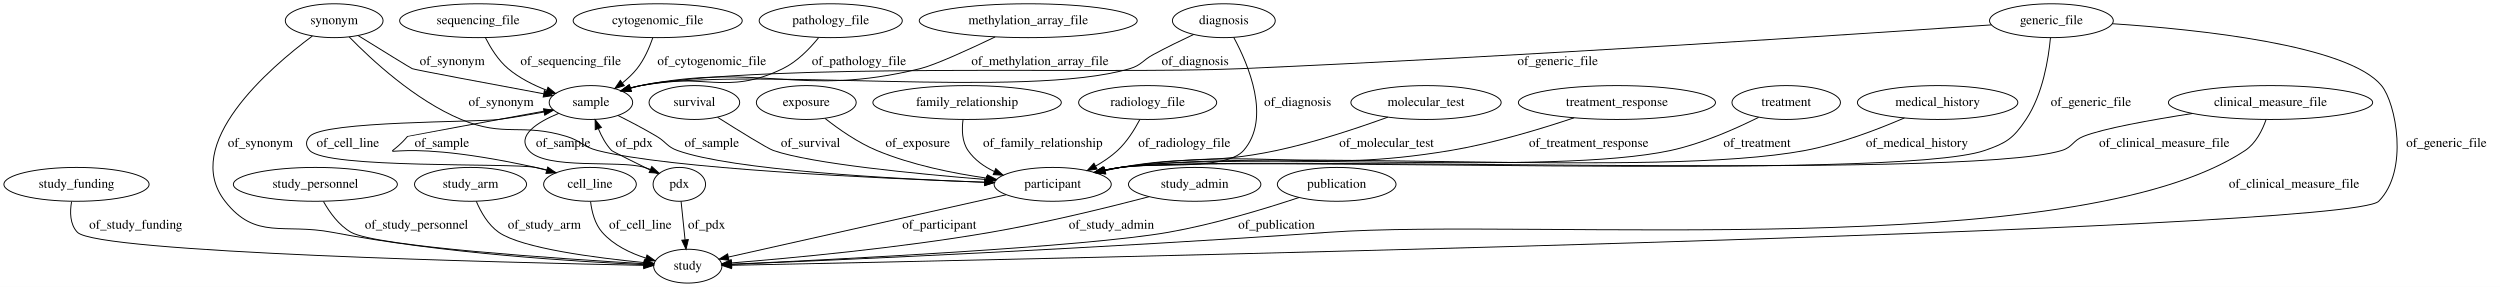
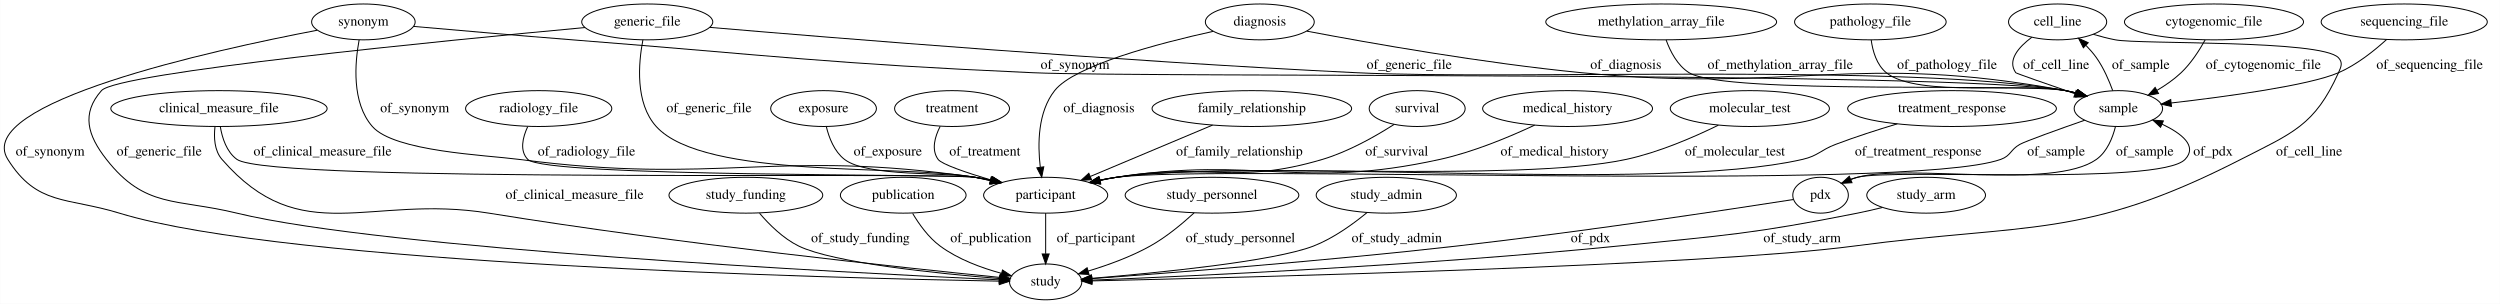
- <svg xmlns="http://www.w3.org/2000/svg" width="2658pt" height="305pt" viewBox="0.00 0.00 2658.34 305.00">
+ <svg xmlns="http://www.w3.org/2000/svg" width="2510pt" height="305pt" viewBox="0.00 0.00 2509.69 305.00">
  <g id="graph0" class="graph" transform="scale(1 1) rotate(0) translate(4 301)">
-     <polygon fill="#ffffff" stroke="transparent" points="-4,4 -4,-301 2654.343,-301 2654.343,4 -4,4" />
+     <polygon fill="#ffffff" stroke="transparent" points="-4,4 -4,-301 2505.689,-301 2505.689,4 -4,4" />
    <g id="node1" class="node">
-       <ellipse fill="none" stroke="#000000" cx="1089.343" cy="-279" rx="115.88" ry="18" />
-       <text text-anchor="middle" x="1089.343" y="-275.3" font-family="Times,serif" font-size="14.00" fill="#000000">methylation_array_file</text>
+       <ellipse fill="none" stroke="#000000" cx="1569.689" cy="-192" rx="85.285" ry="18" />
+       <text text-anchor="middle" x="1569.689" y="-188.3" font-family="Times,serif" font-size="14.00" fill="#000000">medical_history</text>
+     </g>
+     <g id="node23" class="node">
+       <ellipse fill="none" stroke="#000000" cx="1045.689" cy="-105" rx="62.289" ry="18" />
+       <text text-anchor="middle" x="1045.689" y="-101.3" font-family="Times,serif" font-size="14.00" fill="#000000">participant</text>
+     </g>
+     <g id="edge29" class="edge">
+       <path fill="none" stroke="#000000" d="M1536.677,-175.396C1511.369,-163.528 1475.209,-148.399 1441.689,-141 1300.424,-109.819 1259.691,-144.877 1116.689,-123 1111.268,-122.171 1105.659,-121.11 1100.078,-119.919" />
+       <polygon fill="#000000" stroke="#000000" points="1100.638,-116.457 1090.112,-117.658 1099.089,-123.284 1100.638,-116.457" />
+       <text text-anchor="middle" x="1556.689" y="-144.8" font-family="Times,serif" font-size="14.00" fill="#000000">of_medical_history</text>
+     </g>
+     <g id="node2" class="node">
+       <ellipse fill="none" stroke="#000000" cx="1752.689" cy="-192" rx="79.886" ry="18" />
+       <text text-anchor="middle" x="1752.689" y="-188.3" font-family="Times,serif" font-size="14.00" fill="#000000">molecular_test</text>
+     </g>
+     <g id="edge25" class="edge">
+       <path fill="none" stroke="#000000" d="M1721.067,-175.319C1696.592,-163.327 1661.453,-148.075 1628.689,-141 1517.406,-116.97 1229.396,-139.08 1116.689,-123 1111.26,-122.225 1105.645,-121.201 1100.062,-120.033" />
+       <polygon fill="#000000" stroke="#000000" points="1100.614,-116.57 1090.091,-117.798 1099.083,-123.401 1100.614,-116.57" />
+       <text text-anchor="middle" x="1737.689" y="-144.8" font-family="Times,serif" font-size="14.00" fill="#000000">of_molecular_test</text>
    </g>
    <g id="node3" class="node">
-       <ellipse fill="none" stroke="#000000" cx="624.343" cy="-192" rx="44.393" ry="18" />
-       <text text-anchor="middle" x="624.343" y="-188.3" font-family="Times,serif" font-size="14.00" fill="#000000">sample</text>
+       <ellipse fill="none" stroke="#000000" cx="2061.689" cy="-279" rx="49.291" ry="18" />
+       <text text-anchor="middle" x="2061.689" y="-275.3" font-family="Times,serif" font-size="14.00" fill="#000000">cell_line</text>
+     </g>
+     <g id="node20" class="node">
+       <ellipse fill="none" stroke="#000000" cx="2122.689" cy="-192" rx="44.393" ry="18" />
+       <text text-anchor="middle" x="2122.689" y="-188.3" font-family="Times,serif" font-size="14.00" fill="#000000">sample</text>
+     </g>
+     <g id="edge7" class="edge">
+       <path fill="none" stroke="#000000" d="M2035.804,-263.609C2022.54,-253.72 2010.859,-240.44 2019.689,-228 2020.17,-227.322 2051.122,-216.553 2078.968,-206.97" />
+       <polygon fill="#000000" stroke="#000000" points="2080.314,-210.208 2088.633,-203.648 2078.038,-203.588 2080.314,-210.208" />
+       <text text-anchor="middle" x="2060.189" y="-231.8" font-family="Times,serif" font-size="14.00" fill="#000000">of_cell_line</text>
+     </g>
+     <g id="node21" class="node">
+       <ellipse fill="none" stroke="#000000" cx="1045.689" cy="-18" rx="36.294" ry="18" />
+       <text text-anchor="middle" x="1045.689" y="-14.3" font-family="Times,serif" font-size="14.00" fill="#000000">study</text>
+     </g>
+     <g id="edge8" class="edge">
+       <path fill="none" stroke="#000000" d="M2097.575,-266.515C2104.822,-264.377 2112.442,-262.398 2119.689,-261 2144.206,-256.271 2326.755,-261.349 2343.689,-243 2348.21,-238.101 2346.422,-234.081 2343.689,-228 2319.813,-174.876 2297.529,-167.548 2245.689,-141 2088.39,-60.445 2032.868,-77.338 1857.689,-54 1708.116,-34.074 1241.74,-22.316 1092.279,-18.985" />
+       <polygon fill="#000000" stroke="#000000" points="1092.149,-15.482 1082.074,-18.76 1091.994,-22.48 1092.149,-15.482" />
+       <text text-anchor="middle" x="2314.189" y="-144.8" font-family="Times,serif" font-size="14.00" fill="#000000">of_cell_line</text>
+     </g>
+     <g id="node4" class="node">
+       <ellipse fill="none" stroke="#000000" cx="1955.689" cy="-192" rx="104.782" ry="18" />
+       <text text-anchor="middle" x="1955.689" y="-188.3" font-family="Times,serif" font-size="14.00" fill="#000000">treatment_response</text>
+     </g>
+     <g id="edge27" class="edge">
+       <path fill="none" stroke="#000000" d="M1900.731,-176.673C1880.981,-170.751 1858.659,-163.575 1838.689,-156 1823.626,-150.286 1821.389,-144.616 1805.689,-141 1656.433,-106.623 1268.413,-143.949 1116.689,-123 1111.178,-122.239 1105.477,-121.213 1099.812,-120.033" />
+       <polygon fill="#000000" stroke="#000000" points="1100.225,-116.539 1089.702,-117.77 1098.696,-123.37 1100.225,-116.539" />
+       <text text-anchor="middle" x="1921.689" y="-144.8" font-family="Times,serif" font-size="14.00" fill="#000000">of_treatment_response</text>
+     </g>
+     <g id="node5" class="node">
+       <ellipse fill="none" stroke="#000000" cx="360.689" cy="-279" rx="51.991" ry="18" />
+       <text text-anchor="middle" x="360.689" y="-275.3" font-family="Times,serif" font-size="14.00" fill="#000000">synonym</text>
+     </g>
+     <g id="edge5" class="edge">
+       <path fill="none" stroke="#000000" d="M411.167,-274.471C453.695,-270.704 516.152,-265.285 570.689,-261 775.913,-244.876 827.035,-237.123 1032.689,-228 1147.815,-222.893 1956.157,-229.767 2069.689,-210 2073.402,-209.354 2077.206,-208.49 2080.988,-207.49" />
+       <polygon fill="#000000" stroke="#000000" points="2082.27,-210.761 2090.874,-204.578 2080.292,-204.046 2082.27,-210.761" />
+       <text text-anchor="middle" x="1075.189" y="-231.8" font-family="Times,serif" font-size="14.00" fill="#000000">of_synonym</text>
+     </g>
+     <g id="edge6" class="edge">
+       <path fill="none" stroke="#000000" d="M314.197,-270.608C209.705,-250.636 -31.916,-197.694 3.689,-141 33.079,-94.202 62.859,-103.213 115.689,-87 283.517,-35.495 834.387,-21.737 998.896,-18.734" />
+       <polygon fill="#000000" stroke="#000000" points="999.229,-22.228 1009.165,-18.551 999.104,-15.229 999.229,-22.228" />
+       <text text-anchor="middle" x="46.189" y="-144.8" font-family="Times,serif" font-size="14.00" fill="#000000">of_synonym</text>
+     </g>
+     <g id="edge4" class="edge">
+       <path fill="none" stroke="#000000" d="M356.423,-260.964C352.118,-237.87 348.752,-197.981 369.689,-174 391.708,-148.78 483.492,-145.342 516.689,-141 718.681,-114.581 773.078,-152.19 974.689,-123 980.116,-122.214 985.73,-121.182 991.313,-120.01" />
+       <polygon fill="#000000" stroke="#000000" points="992.293,-123.377 1001.283,-117.769 990.759,-116.547 992.293,-123.377" />
+       <text text-anchor="middle" x="412.189" y="-188.3" font-family="Times,serif" font-size="14.00" fill="#000000">of_synonym</text>
+     </g>
+     <g id="node6" class="node">
+       <ellipse fill="none" stroke="#000000" cx="536.689" cy="-192" rx="73.387" ry="18" />
+       <text text-anchor="middle" x="536.689" y="-188.3" font-family="Times,serif" font-size="14.00" fill="#000000">radiology_file</text>
+     </g>
+     <g id="edge14" class="edge">
+       <path fill="none" stroke="#000000" d="M525.616,-173.764C520.589,-162.912 517.406,-149.622 525.689,-141 542.984,-122.997 949.984,-126.587 974.689,-123 980.116,-122.212 985.729,-121.179 991.312,-120.005" />
+       <polygon fill="#000000" stroke="#000000" points="992.293,-123.372 1001.282,-117.764 990.758,-116.543 992.293,-123.372" />
+       <text text-anchor="middle" x="584.689" y="-144.8" font-family="Times,serif" font-size="14.00" fill="#000000">of_radiology_file</text>
+     </g>
+     <g id="node7" class="node">
+       <ellipse fill="none" stroke="#000000" cx="645.689" cy="-279" rx="65.789" ry="18" />
+       <text text-anchor="middle" x="645.689" y="-275.3" font-family="Times,serif" font-size="14.00" fill="#000000">generic_file</text>
+     </g>
+     <g id="edge11" class="edge">
+       <path fill="none" stroke="#000000" d="M708.491,-273.521C832.485,-262.921 1117.551,-239.63 1357.689,-228 1515.776,-220.344 1913.871,-237.765 2069.689,-210 2073.399,-209.339 2077.202,-208.465 2080.983,-207.458" />
+       <polygon fill="#000000" stroke="#000000" points="2082.269,-210.728 2090.866,-204.536 2080.284,-204.015 2082.269,-210.728" />
+       <text text-anchor="middle" x="1410.689" y="-231.8" font-family="Times,serif" font-size="14.00" fill="#000000">of_generic_file</text>
+     </g>
+     <g id="edge12" class="edge">
+       <path fill="none" stroke="#000000" d="M583.143,-273.34C442.771,-260.34 113.635,-228.08 97.689,-210 77.351,-186.94 83.714,-165.194 102.689,-141 141.553,-91.448 172.506,-101.917 233.689,-87 380.673,-51.163 848.785,-27.047 998.889,-20.08" />
+       <polygon fill="#000000" stroke="#000000" points="999.31,-23.564 1009.138,-19.608 998.988,-16.572 999.31,-23.564" />
+       <text text-anchor="middle" x="155.689" y="-144.8" font-family="Times,serif" font-size="14.00" fill="#000000">of_generic_file</text>
+     </g>
+     <g id="edge10" class="edge">
+       <path fill="none" stroke="#000000" d="M641.301,-260.855C636.864,-237.644 633.354,-197.628 654.689,-174 702.947,-120.555 903.915,-136.28 974.689,-123 979.716,-122.057 984.915,-120.966 990.109,-119.796" />
+       <polygon fill="#000000" stroke="#000000" points="991.106,-123.158 1000.045,-117.47 989.51,-116.342 991.106,-123.158" />
+       <text text-anchor="middle" x="707.689" y="-188.3" font-family="Times,serif" font-size="14.00" fill="#000000">of_generic_file</text>
+     </g>
+     <g id="node8" class="node">
+       <ellipse fill="none" stroke="#000000" cx="2218.689" cy="-279" rx="89.885" ry="18" />
+       <text text-anchor="middle" x="2218.689" y="-275.3" font-family="Times,serif" font-size="14.00" fill="#000000">cytogenomic_file</text>
    </g>
    <g id="edge13" class="edge">
-       <path fill="none" stroke="#000000" d="M1054.152,-261.738C1026.516,-248.496 990.152,-231.851 974.343,-228 845.859,-196.697 807.106,-235.49 677.343,-210 673.696,-209.284 669.955,-208.379 666.231,-207.359" />
-       <polygon fill="#000000" stroke="#000000" points="667.068,-203.957 656.484,-204.439 665.059,-210.662 667.068,-203.957" />
-       <text text-anchor="middle" x="1101.843" y="-231.8" font-family="Times,serif" font-size="14.00" fill="#000000">of_methylation_array_file</text>
-     </g>
-     <g id="node2" class="node">
-       <ellipse fill="none" stroke="#000000" cx="77.343" cy="-105" rx="77.187" ry="18" />
-       <text text-anchor="middle" x="77.343" y="-101.3" font-family="Times,serif" font-size="14.00" fill="#000000">study_funding</text>
+       <path fill="none" stroke="#000000" d="M2209.813,-260.946C2204.001,-250.428 2195.647,-237.423 2185.689,-228 2178.559,-221.252 2169.931,-215.277 2161.379,-210.229" />
+       <polygon fill="#000000" stroke="#000000" points="2162.999,-207.124 2152.56,-205.31 2159.589,-213.238 2162.999,-207.124" />
+       <text text-anchor="middle" x="2268.189" y="-231.8" font-family="Times,serif" font-size="14.00" fill="#000000">of_cytogenomic_file</text>
+     </g>
+     <g id="node9" class="node">
+       <ellipse fill="none" stroke="#000000" cx="744.689" cy="-105" rx="77.187" ry="18" />
+       <text text-anchor="middle" x="744.689" y="-101.3" font-family="Times,serif" font-size="14.00" fill="#000000">study_funding</text>
+     </g>
+     <g id="edge17" class="edge">
+       <path fill="none" stroke="#000000" d="M758.426,-86.92C768.107,-75.551 782.091,-61.635 797.689,-54 832.228,-37.095 937.318,-26.371 999.057,-21.352" />
+       <polygon fill="#000000" stroke="#000000" points="999.623,-24.819 1009.314,-20.539 999.069,-17.841 999.623,-24.819" />
+       <text text-anchor="middle" x="859.689" y="-57.8" font-family="Times,serif" font-size="14.00" fill="#000000">of_study_funding</text>
+     </g>
+     <g id="node10" class="node">
+       <ellipse fill="none" stroke="#000000" cx="902.689" cy="-105" rx="63.089" ry="18" />
+       <text text-anchor="middle" x="902.689" y="-101.3" font-family="Times,serif" font-size="14.00" fill="#000000">publication</text>
+     </g>
+     <g id="edge28" class="edge">
+       <path fill="none" stroke="#000000" d="M912.142,-86.726C918.593,-75.86 928.067,-62.568 939.689,-54 957.755,-40.681 981.094,-32.052 1001.271,-26.593" />
+       <polygon fill="#000000" stroke="#000000" points="1002.347,-29.931 1011.186,-24.09 1000.634,-23.144 1002.347,-29.931" />
+       <text text-anchor="middle" x="990.689" y="-57.8" font-family="Times,serif" font-size="14.00" fill="#000000">of_publication</text>
+     </g>
+     <g id="node11" class="node">
+       <ellipse fill="none" stroke="#000000" cx="215.689" cy="-192" rx="108.581" ry="18" />
+       <text text-anchor="middle" x="215.689" y="-188.3" font-family="Times,serif" font-size="14.00" fill="#000000">clinical_measure_file</text>
+     </g>
+     <g id="edge23" class="edge">
+       <path fill="none" stroke="#000000" d="M211.714,-173.915C210.452,-163.121 211.01,-149.838 218.689,-141 298.383,-49.281 366.752,-106.457 486.689,-87 676.249,-56.249 903.945,-32.072 999.708,-22.48" />
+       <polygon fill="#000000" stroke="#000000" points="1000.309,-25.937 1009.913,-21.463 999.615,-18.972 1000.309,-25.937" />
+       <text text-anchor="middle" x="572.689" y="-101.3" font-family="Times,serif" font-size="14.00" fill="#000000">of_clinical_measure_file</text>
+     </g>
+     <g id="edge22" class="edge">
+       <path fill="none" stroke="#000000" d="M217.034,-173.832C218.921,-162.426 223.355,-148.501 233.689,-141 267.014,-116.81 933.892,-128.595 974.689,-123 980.201,-122.244 985.902,-121.221 991.568,-120.044" />
+       <polygon fill="#000000" stroke="#000000" points="992.683,-123.381 1001.678,-117.783 991.155,-116.55 992.683,-123.381" />
+       <text text-anchor="middle" x="319.689" y="-144.8" font-family="Times,serif" font-size="14.00" fill="#000000">of_clinical_measure_file</text>
+     </g>
+     <g id="node12" class="node">
+       <ellipse fill="none" stroke="#000000" cx="1212.689" cy="-105" rx="87.185" ry="18" />
+       <text text-anchor="middle" x="1212.689" y="-101.3" font-family="Times,serif" font-size="14.00" fill="#000000">study_personnel</text>
+     </g>
+     <g id="edge30" class="edge">
+       <path fill="none" stroke="#000000" d="M1194.713,-87.253C1182.976,-76.451 1166.873,-63.038 1150.689,-54 1131.258,-43.148 1107.99,-34.761 1088.301,-28.823" />
+       <polygon fill="#000000" stroke="#000000" points="1089.243,-25.452 1078.664,-26.023 1087.29,-32.174 1089.243,-25.452" />
+       <text text-anchor="middle" x="1241.189" y="-57.8" font-family="Times,serif" font-size="14.00" fill="#000000">of_study_personnel</text>
+     </g>
+     <g id="node13" class="node">
+       <ellipse fill="none" stroke="#000000" cx="2409.689" cy="-279" rx="83.386" ry="18" />
+       <text text-anchor="middle" x="2409.689" y="-275.3" font-family="Times,serif" font-size="14.00" fill="#000000">sequencing_file</text>
+     </g>
+     <g id="edge26" class="edge">
+       <path fill="none" stroke="#000000" d="M2391.96,-261.307C2379.508,-249.952 2361.886,-235.902 2343.689,-228 2314.317,-215.245 2231.224,-203.998 2175.717,-197.6" />
+       <polygon fill="#000000" stroke="#000000" points="2176.023,-194.112 2165.692,-196.462 2175.234,-201.068 2176.023,-194.112" />
+       <text text-anchor="middle" x="2435.189" y="-231.8" font-family="Times,serif" font-size="14.00" fill="#000000">of_sequencing_file</text>
+     </g>
+     <g id="node14" class="node">
+       <ellipse fill="none" stroke="#000000" cx="822.689" cy="-192" rx="53.091" ry="18" />
+       <text text-anchor="middle" x="822.689" y="-188.3" font-family="Times,serif" font-size="14.00" fill="#000000">exposure</text>
+     </g>
+     <g id="edge33" class="edge">
+       <path fill="none" stroke="#000000" d="M825.476,-173.89C828.183,-162.659 833.464,-148.909 843.689,-141 866.932,-123.022 945.847,-128.619 974.689,-123 979.709,-122.022 984.904,-120.907 990.095,-119.722" />
+       <polygon fill="#000000" stroke="#000000" points="991.1,-123.081 1000.027,-117.375 989.49,-116.269 991.1,-123.081" />
+       <text text-anchor="middle" x="887.189" y="-144.8" font-family="Times,serif" font-size="14.00" fill="#000000">of_exposure</text>
+     </g>
+     <g id="node15" class="node">
+       <ellipse fill="none" stroke="#000000" cx="1387.689" cy="-105" rx="70.388" ry="18" />
+       <text text-anchor="middle" x="1387.689" y="-101.3" font-family="Times,serif" font-size="14.00" fill="#000000">study_admin</text>
+     </g>
+     <g id="edge21" class="edge">
+       <path fill="none" stroke="#000000" d="M1368.43,-87.666C1354.514,-76.165 1334.713,-61.8 1314.689,-54 1275.097,-38.579 1157.781,-27.019 1091.903,-21.533" />
+       <polygon fill="#000000" stroke="#000000" points="1092.044,-18.033 1081.792,-20.705 1091.473,-25.01 1092.044,-18.033" />
+       <text text-anchor="middle" x="1398.189" y="-57.8" font-family="Times,serif" font-size="14.00" fill="#000000">of_study_admin</text>
+     </g>
+     <g id="node16" class="node">
+       <ellipse fill="none" stroke="#000000" cx="951.689" cy="-192" rx="57.69" ry="18" />
+       <text text-anchor="middle" x="951.689" y="-188.3" font-family="Times,serif" font-size="14.00" fill="#000000">treatment</text>
+     </g>
+     <g id="edge16" class="edge">
+       <path fill="none" stroke="#000000" d="M939.781,-174.135C934.429,-163.683 930.71,-150.683 937.689,-141 941.196,-136.134 965.659,-127.789 990.417,-120.358" />
+       <polygon fill="#000000" stroke="#000000" points="991.643,-123.645 1000.243,-117.457 989.661,-116.931 991.643,-123.645" />
+       <text text-anchor="middle" x="984.689" y="-144.8" font-family="Times,serif" font-size="14.00" fill="#000000">of_treatment</text>
+     </g>
+     <g id="node17" class="node">
+       <ellipse fill="none" stroke="#000000" cx="1823.689" cy="-105" rx="27.895" ry="18" />
+       <text text-anchor="middle" x="1823.689" y="-101.3" font-family="Times,serif" font-size="14.00" fill="#000000">pdx</text>
+     </g>
+     <g id="edge31" class="edge">
+       <path fill="none" stroke="#000000" d="M1844.655,-116.977C1849.754,-119.384 1855.295,-121.601 1860.689,-123 1896.127,-132.189 2164.519,-114.415 2189.689,-141 2202.414,-154.44 2186.164,-167.061 2166.487,-176.385" />
+       <polygon fill="#000000" stroke="#000000" points="2165.041,-173.197 2157.297,-180.428 2167.86,-179.605 2165.041,-173.197" />
+       <text text-anchor="middle" x="2217.689" y="-144.8" font-family="Times,serif" font-size="14.00" fill="#000000">of_pdx</text>
+     </g>
+     <g id="edge32" class="edge">
+       <path fill="none" stroke="#000000" d="M1796.278,-100.674C1735.585,-91.205 1585.206,-68.343 1458.689,-54 1326.011,-38.958 1168.732,-26.811 1092.191,-21.263" />
+       <polygon fill="#000000" stroke="#000000" points="1092.163,-17.752 1081.937,-20.524 1091.66,-24.734 1092.163,-17.752" />
+       <text text-anchor="middle" x="1592.689" y="-57.8" font-family="Times,serif" font-size="14.00" fill="#000000">of_pdx</text>
+     </g>
+     <g id="node18" class="node">
+       <ellipse fill="none" stroke="#000000" cx="1663.689" cy="-279" rx="115.88" ry="18" />
+       <text text-anchor="middle" x="1663.689" y="-275.3" font-family="Times,serif" font-size="14.00" fill="#000000">methylation_array_file</text>
+     </g>
+     <g id="edge24" class="edge">
+       <path fill="none" stroke="#000000" d="M1668.606,-260.936C1672.757,-249.42 1679.951,-235.329 1691.689,-228 1727.355,-205.731 2028.378,-217.838 2069.689,-210 2073.341,-209.307 2077.085,-208.419 2080.811,-207.411" />
+       <polygon fill="#000000" stroke="#000000" points="2081.976,-210.716 2090.561,-204.508 2079.978,-204.007 2081.976,-210.716" />
+       <text text-anchor="middle" x="1783.189" y="-231.8" font-family="Times,serif" font-size="14.00" fill="#000000">of_methylation_array_file</text>
    </g>
    <g id="node19" class="node">
-       <ellipse fill="none" stroke="#000000" cx="727.343" cy="-18" rx="36.294" ry="18" />
-       <text text-anchor="middle" x="727.343" y="-14.3" font-family="Times,serif" font-size="14.00" fill="#000000">study</text>
-     </g>
-     <g id="edge27" class="edge">
-       <path fill="none" stroke="#000000" d="M72.107,-86.616C70.214,-75.709 70.227,-62.413 78.343,-54 99.197,-32.386 534.318,-21.822 680.168,-18.879" />
-       <polygon fill="#000000" stroke="#000000" points="680.634,-22.37 690.563,-18.672 680.495,-15.372 680.634,-22.37" />
-       <text text-anchor="middle" x="140.343" y="-57.8" font-family="Times,serif" font-size="14.00" fill="#000000">of_study_funding</text>
-     </g>
-     <g id="node11" class="node">
-       <ellipse fill="none" stroke="#000000" cx="718.343" cy="-105" rx="27.895" ry="18" />
-       <text text-anchor="middle" x="718.343" y="-101.3" font-family="Times,serif" font-size="14.00" fill="#000000">pdx</text>
-     </g>
-     <g id="edge28" class="edge">
-       <path fill="none" stroke="#000000" d="M590.135,-180.51C567.61,-171.137 544.613,-156.886 558.343,-141 576.407,-120.1 654.945,-131.138 681.343,-123 683.289,-122.4 685.26,-121.711 687.226,-120.959" />
-       <polygon fill="#000000" stroke="#000000" points="689.078,-123.973 696.885,-116.811 686.315,-117.542 689.078,-123.973" />
-       <text text-anchor="middle" x="594.843" y="-144.8" font-family="Times,serif" font-size="14.00" fill="#000000">of_sample</text>
-     </g>
-     <g id="node14" class="node">
-       <ellipse fill="none" stroke="#000000" cx="1115.343" cy="-105" rx="62.289" ry="18" />
-       <text text-anchor="middle" x="1115.343" y="-101.3" font-family="Times,serif" font-size="14.00" fill="#000000">participant</text>
-     </g>
-     <g id="edge30" class="edge">
-       <path fill="none" stroke="#000000" d="M653.045,-178.242C665.878,-171.835 681.072,-163.896 694.343,-156 704.513,-149.949 705.203,-144.993 716.343,-141 774.598,-120.117 944.661,-110.872 1042.942,-107.175" />
-       <polygon fill="#000000" stroke="#000000" points="1043.233,-110.667 1053.098,-106.803 1042.977,-103.671 1043.233,-110.667" />
-       <text text-anchor="middle" x="752.843" y="-144.8" font-family="Times,serif" font-size="14.00" fill="#000000">of_sample</text>
+       <ellipse fill="none" stroke="#000000" cx="1929.689" cy="-105" rx="59.59" ry="18" />
+       <text text-anchor="middle" x="1929.689" y="-101.3" font-family="Times,serif" font-size="14.00" fill="#000000">study_arm</text>
+     </g>
+     <g id="edge1" class="edge">
+       <path fill="none" stroke="#000000" d="M1885.698,-92.694C1877.428,-90.617 1868.825,-88.615 1860.689,-87 1755.078,-66.041 1727.826,-64.705 1620.689,-54 1424.793,-34.427 1190.222,-23.671 1092.25,-19.744" />
+       <polygon fill="#000000" stroke="#000000" points="1092.223,-16.24 1082.093,-19.342 1091.946,-23.235 1092.223,-16.24" />
+       <text text-anchor="middle" x="1805.189" y="-57.8" font-family="Times,serif" font-size="14.00" fill="#000000">of_study_arm</text>
+     </g>
+     <g id="edge20" class="edge">
+       <path fill="none" stroke="#000000" d="M2117.04,-209.946C2113.323,-220.178 2107.823,-232.928 2100.689,-243 2097.638,-247.307 2094,-251.489 2090.19,-255.386" />
+       <polygon fill="#000000" stroke="#000000" points="2087.571,-253.048 2082.761,-262.488 2092.408,-258.108 2087.571,-253.048" />
+       <text text-anchor="middle" x="2145.189" y="-231.8" font-family="Times,serif" font-size="14.00" fill="#000000">of_sample</text>
+     </g>
+     <g id="edge18" class="edge">
+       <path fill="none" stroke="#000000" d="M2119.759,-173.905C2116.91,-162.529 2111.369,-148.611 2100.689,-141 2057.135,-109.959 1912.322,-136.947 1860.689,-123 1858.504,-122.41 1856.293,-121.69 1854.095,-120.881" />
+       <polygon fill="#000000" stroke="#000000" points="1855.249,-117.569 1844.676,-116.898 1852.523,-124.016 1855.249,-117.569" />
+       <text text-anchor="middle" x="2149.189" y="-144.8" font-family="Times,serif" font-size="14.00" fill="#000000">of_sample</text>
+     </g>
+     <g id="edge19" class="edge">
+       <path fill="none" stroke="#000000" d="M2088.906,-180.312C2062.639,-171.125 2029.679,-159.339 2023.689,-156 2014.292,-150.762 2014.816,-144.631 2004.689,-141 1911.793,-107.691 1214.487,-136.212 1116.689,-123 1111.176,-122.255 1105.473,-121.239 1099.807,-120.067" />
+       <polygon fill="#000000" stroke="#000000" points="1100.218,-116.572 1089.696,-117.811 1098.695,-123.404 1100.218,-116.572" />
+       <text text-anchor="middle" x="2060.189" y="-144.8" font-family="Times,serif" font-size="14.00" fill="#000000">of_sample</text>
+     </g>
+     <g id="node22" class="node">
+       <ellipse fill="none" stroke="#000000" cx="1260.689" cy="-279" rx="54.691" ry="18" />
+       <text text-anchor="middle" x="1260.689" y="-275.3" font-family="Times,serif" font-size="14.00" fill="#000000">diagnosis</text>
+     </g>
+     <g id="edge3" class="edge">
+       <path fill="none" stroke="#000000" d="M1307.805,-269.747C1370.503,-257.851 1484.946,-237.589 1583.689,-228 1798.825,-207.107 1857.119,-249.167 2069.689,-210 2073.344,-209.327 2077.091,-208.452 2080.819,-207.453" />
+       <polygon fill="#000000" stroke="#000000" points="2081.977,-210.76 2090.572,-204.565 2079.99,-204.048 2081.977,-210.76" />
+       <text text-anchor="middle" x="1628.189" y="-231.8" font-family="Times,serif" font-size="14.00" fill="#000000">of_diagnosis</text>
+     </g>
+     <g id="edge2" class="edge">
+       <path fill="none" stroke="#000000" d="M1213.755,-269.508C1159.345,-257.487 1074.569,-235.271 1054.689,-210 1037.795,-188.524 1037.549,-156.37 1040.277,-133.305" />
+       <polygon fill="#000000" stroke="#000000" points="1043.784,-133.506 1041.742,-123.11 1036.855,-132.51 1043.784,-133.506" />
+       <text text-anchor="middle" x="1099.189" y="-188.3" font-family="Times,serif" font-size="14.00" fill="#000000">of_diagnosis</text>
+     </g>
+     <g id="edge15" class="edge">
+       <path fill="none" stroke="#000000" d="M1045.689,-86.974C1045.689,-75.192 1045.689,-59.561 1045.689,-46.158" />
+       <polygon fill="#000000" stroke="#000000" points="1049.189,-46.003 1045.689,-36.003 1042.189,-46.003 1049.189,-46.003" />
+       <text text-anchor="middle" x="1096.189" y="-57.8" font-family="Times,serif" font-size="14.00" fill="#000000">of_participant</text>
    </g>
    <g id="node24" class="node">
-       <ellipse fill="none" stroke="#000000" cx="623.343" cy="-105" rx="49.291" ry="18" />
-       <text text-anchor="middle" x="623.343" y="-101.3" font-family="Times,serif" font-size="14.00" fill="#000000">cell_line</text>
-     </g>
-     <g id="edge29" class="edge">
-       <path fill="none" stroke="#000000" d="M583.979,-184.589C526.913,-174.106 429.499,-156.187 429.343,-156 400.225,-121.014 393.005,-160.861 565.343,-123 569.229,-122.146 573.229,-121.153 577.226,-120.08" />
-       <polygon fill="#000000" stroke="#000000" points="578.421,-123.38 587.086,-117.283 576.511,-116.645 578.421,-123.38" />
-       <text text-anchor="middle" x="465.843" y="-144.8" font-family="Times,serif" font-size="14.00" fill="#000000">of_sample</text>
-     </g>
-     <g id="node4" class="node">
-       <ellipse fill="none" stroke="#000000" cx="1512.343" cy="-192" rx="79.886" ry="18" />
-       <text text-anchor="middle" x="1512.343" y="-188.3" font-family="Times,serif" font-size="14.00" fill="#000000">molecular_test</text>
+       <ellipse fill="none" stroke="#000000" cx="1252.689" cy="-192" rx="100.182" ry="18" />
+       <text text-anchor="middle" x="1252.689" y="-188.3" font-family="Times,serif" font-size="14.00" fill="#000000">family_relationship</text>
    </g>
    <g id="edge9" class="edge">
-       <path fill="none" stroke="#000000" d="M1471.779,-176.474C1440.01,-164.932 1394.461,-149.73 1353.343,-141 1280.751,-125.588 1260.4,-136.03 1187.343,-123 1181.952,-122.038 1176.367,-120.9 1170.8,-119.67" />
-       <polygon fill="#000000" stroke="#000000" points="1171.377,-116.212 1160.846,-117.376 1169.805,-123.033 1171.377,-116.212" />
-       <text text-anchor="middle" x="1470.343" y="-144.8" font-family="Times,serif" font-size="14.00" fill="#000000">of_molecular_test</text>
-     </g>
-     <g id="node5" class="node">
-       <ellipse fill="none" stroke="#000000" cx="1715.343" cy="-192" rx="104.782" ry="18" />
-       <text text-anchor="middle" x="1715.343" y="-188.3" font-family="Times,serif" font-size="14.00" fill="#000000">treatment_response</text>
-     </g>
-     <g id="edge21" class="edge">
-       <path fill="none" stroke="#000000" d="M1669.798,-175.746C1634.437,-163.896 1583.919,-148.631 1538.343,-141 1384.283,-115.206 1341.838,-146.051 1187.343,-123 1181.628,-122.147 1175.707,-121.041 1169.825,-119.796" />
-       <polygon fill="#000000" stroke="#000000" points="1170.534,-116.368 1160.01,-117.591 1168.999,-123.198 1170.534,-116.368" />
-       <text text-anchor="middle" x="1685.343" y="-144.8" font-family="Times,serif" font-size="14.00" fill="#000000">of_treatment_response</text>
-     </g>
-     <g id="node6" class="node">
-       <ellipse fill="none" stroke="#000000" cx="351.343" cy="-279" rx="51.991" ry="18" />
-       <text text-anchor="middle" x="351.343" y="-275.3" font-family="Times,serif" font-size="14.00" fill="#000000">synonym</text>
-     </g>
-     <g id="edge24" class="edge">
-       <path fill="none" stroke="#000000" d="M376.939,-263.121C400.738,-248.38 432.766,-228.61 434.343,-228 437.641,-226.724 518.923,-211.53 574.094,-201.293" />
-       <polygon fill="#000000" stroke="#000000" points="574.872,-204.708 584.067,-199.444 573.596,-197.826 574.872,-204.708" />
-       <text text-anchor="middle" x="476.843" y="-231.8" font-family="Times,serif" font-size="14.00" fill="#000000">of_synonym</text>
-     </g>
-     <g id="edge25" class="edge">
-       <path fill="none" stroke="#000000" d="M367.321,-261.766C390.829,-237.635 437.284,-194.446 486.343,-174 532.88,-154.605 550.075,-170.561 598.343,-156 613.767,-151.347 615.735,-144.993 631.343,-141 707.116,-121.617 927.522,-111.414 1042.941,-107.27" />
-       <polygon fill="#000000" stroke="#000000" points="1043.228,-110.763 1053.098,-106.912 1042.981,-103.767 1043.228,-110.763" />
-       <text text-anchor="middle" x="528.843" y="-188.3" font-family="Times,serif" font-size="14.00" fill="#000000">of_synonym</text>
-     </g>
-     <g id="edge23" class="edge">
-       <path fill="none" stroke="#000000" d="M328.174,-262.741C282.269,-228.57 188.121,-147.466 235.343,-87 267.809,-45.428 297.529,-63.877 349.343,-54 467.384,-31.499 608.975,-22.789 680.73,-19.639" />
-       <polygon fill="#000000" stroke="#000000" points="680.955,-23.133 690.798,-19.213 680.66,-16.139 680.955,-23.133" />
-       <text text-anchor="middle" x="272.843" y="-144.8" font-family="Times,serif" font-size="14.00" fill="#000000">of_synonym</text>
-     </g>
-     <g id="node7" class="node">
-       <ellipse fill="none" stroke="#000000" cx="879.343" cy="-279" rx="76.087" ry="18" />
-       <text text-anchor="middle" x="879.343" y="-275.3" font-family="Times,serif" font-size="14.00" fill="#000000">pathology_file</text>
-     </g>
-     <g id="edge1" class="edge">
-       <path fill="none" stroke="#000000" d="M866.329,-260.791C857.098,-249.367 843.662,-235.438 828.343,-228 767.545,-198.479 743.255,-224.949 677.343,-210 673.769,-209.189 670.097,-208.227 666.434,-207.175" />
-       <polygon fill="#000000" stroke="#000000" points="667.42,-203.816 656.833,-204.224 665.363,-210.507 667.42,-203.816" />
-       <text text-anchor="middle" x="909.343" y="-231.8" font-family="Times,serif" font-size="14.00" fill="#000000">of_pathology_file</text>
-     </g>
-     <g id="node8" class="node">
-       <ellipse fill="none" stroke="#000000" cx="1895.343" cy="-192" rx="57.69" ry="18" />
-       <text text-anchor="middle" x="1895.343" y="-188.3" font-family="Times,serif" font-size="14.00" fill="#000000">treatment</text>
-     </g>
-     <g id="edge2" class="edge">
-       <path fill="none" stroke="#000000" d="M1865.999,-176.27C1841.675,-164.117 1805.791,-148.196 1772.343,-141 1645.191,-113.645 1316.17,-140.875 1187.343,-123 1181.62,-122.206 1175.693,-121.138 1169.808,-119.916" />
-       <polygon fill="#000000" stroke="#000000" points="1170.51,-116.487 1159.989,-117.736 1168.993,-123.32 1170.51,-116.487" />
-       <text text-anchor="middle" x="1864.343" y="-144.8" font-family="Times,serif" font-size="14.00" fill="#000000">of_treatment</text>
-     </g>
-     <g id="node9" class="node">
-       <ellipse fill="none" stroke="#000000" cx="331.343" cy="-105" rx="87.185" ry="18" />
-       <text text-anchor="middle" x="331.343" y="-101.3" font-family="Times,serif" font-size="14.00" fill="#000000">study_personnel</text>
-     </g>
-     <g id="edge14" class="edge">
-       <path fill="none" stroke="#000000" d="M339.951,-86.766C346.369,-75.332 356.277,-61.401 369.343,-54 395.871,-38.975 590.138,-25.93 680.88,-20.583" />
-       <polygon fill="#000000" stroke="#000000" points="681.115,-24.075 690.894,-19.999 680.707,-17.087 681.115,-24.075" />
-       <text text-anchor="middle" x="438.843" y="-57.8" font-family="Times,serif" font-size="14.00" fill="#000000">of_study_personnel</text>
-     </g>
-     <g id="node10" class="node">
-       <ellipse fill="none" stroke="#000000" cx="496.343" cy="-105" rx="59.59" ry="18" />
-       <text text-anchor="middle" x="496.343" y="-101.3" font-family="Times,serif" font-size="14.00" fill="#000000">study_arm</text>
-     </g>
-     <g id="edge22" class="edge">
-       <path fill="none" stroke="#000000" d="M502.486,-86.9C507.241,-75.673 514.962,-61.923 526.343,-54 550.773,-36.993 629.644,-26.807 681.019,-21.812" />
-       <polygon fill="#000000" stroke="#000000" points="681.591,-25.274 691.219,-20.853 680.935,-18.305 681.591,-25.274" />
-       <text text-anchor="middle" x="574.843" y="-57.8" font-family="Times,serif" font-size="14.00" fill="#000000">of_study_arm</text>
-     </g>
-     <g id="edge10" class="edge">
-       <path fill="none" stroke="#000000" d="M695.967,-115.962C675.188,-126.176 647.303,-139.984 646.343,-141 640.221,-147.477 635.653,-155.924 632.313,-164.076" />
-       <polygon fill="#000000" stroke="#000000" points="628.935,-163.124 628.828,-173.719 635.519,-165.504 628.935,-163.124" />
-       <text text-anchor="middle" x="670.343" y="-144.8" font-family="Times,serif" font-size="14.00" fill="#000000">of_pdx</text>
-     </g>
-     <g id="edge11" class="edge">
-       <path fill="none" stroke="#000000" d="M720.208,-86.974C721.427,-75.192 723.044,-59.561 724.43,-46.158" />
-       <polygon fill="#000000" stroke="#000000" points="727.933,-46.31 725.481,-36.003 720.97,-45.59 727.933,-46.31" />
-       <text text-anchor="middle" x="747.343" y="-57.8" font-family="Times,serif" font-size="14.00" fill="#000000">of_pdx</text>
-     </g>
-     <g id="node12" class="node">
-       <ellipse fill="none" stroke="#000000" cx="1297.343" cy="-279" rx="54.691" ry="18" />
-       <text text-anchor="middle" x="1297.343" y="-275.3" font-family="Times,serif" font-size="14.00" fill="#000000">diagnosis</text>
-     </g>
-     <g id="edge31" class="edge">
-       <path fill="none" stroke="#000000" d="M1265.266,-264.405C1251.858,-258.099 1236.204,-250.464 1222.343,-243 1210.935,-236.856 1209.769,-231.674 1197.343,-228 1086.464,-195.213 791.079,-230.814 677.343,-210 673.687,-209.331 669.94,-208.46 666.211,-207.462" />
-       <polygon fill="#000000" stroke="#000000" points="667.04,-204.058 656.458,-204.577 665.054,-210.77 667.04,-204.058" />
-       <text text-anchor="middle" x="1266.843" y="-231.8" font-family="Times,serif" font-size="14.00" fill="#000000">of_diagnosis</text>
-     </g>
-     <g id="edge32" class="edge">
-       <path fill="none" stroke="#000000" d="M1307.84,-261.309C1323.458,-232.428 1347.968,-174.973 1318.343,-141 1299.031,-118.853 1216.195,-128.572 1187.343,-123 1182.045,-121.977 1176.555,-120.807 1171.075,-119.566" />
-       <polygon fill="#000000" stroke="#000000" points="1171.804,-116.142 1161.269,-117.27 1170.208,-122.957 1171.804,-116.142" />
-       <text text-anchor="middle" x="1375.843" y="-188.3" font-family="Times,serif" font-size="14.00" fill="#000000">of_diagnosis</text>
-     </g>
-     <g id="node13" class="node">
-       <ellipse fill="none" stroke="#000000" cx="2056.343" cy="-192" rx="85.285" ry="18" />
-       <text text-anchor="middle" x="2056.343" y="-188.3" font-family="Times,serif" font-size="14.00" fill="#000000">medical_history</text>
-     </g>
-     <g id="edge16" class="edge">
-       <path fill="none" stroke="#000000" d="M2021.016,-175.61C1993.025,-163.518 1952.566,-148 1915.343,-141 1756.304,-111.091 1347.701,-144.756 1187.343,-123 1181.618,-122.223 1175.689,-121.166 1169.803,-119.951" />
-       <polygon fill="#000000" stroke="#000000" points="1170.503,-116.521 1159.983,-117.778 1168.991,-123.356 1170.503,-116.521" />
-       <text text-anchor="middle" x="2034.343" y="-144.8" font-family="Times,serif" font-size="14.00" fill="#000000">of_medical_history</text>
+       <path fill="none" stroke="#000000" d="M1213.267,-175.431C1178.27,-160.723 1127.16,-139.242 1090.598,-123.875" />
+       <polygon fill="#000000" stroke="#000000" points="1091.741,-120.559 1081.166,-119.911 1089.029,-127.012 1091.741,-120.559" />
+       <text text-anchor="middle" x="1240.189" y="-144.8" font-family="Times,serif" font-size="14.00" fill="#000000">of_family_relationship</text>
+     </g>
+     <g id="node25" class="node">
+       <ellipse fill="none" stroke="#000000" cx="1418.689" cy="-192" rx="48.192" ry="18" />
+       <text text-anchor="middle" x="1418.689" y="-188.3" font-family="Times,serif" font-size="14.00" fill="#000000">survival</text>
    </g>
    <g id="edge35" class="edge">
-       <path fill="none" stroke="#000000" d="M1065.809,-93.893C989.283,-76.734 843.571,-44.061 770.865,-27.759" />
-       <polygon fill="#000000" stroke="#000000" points="771.208,-24.249 760.684,-25.476 769.676,-31.079 771.208,-24.249" />
-       <text text-anchor="middle" x="994.843" y="-57.8" font-family="Times,serif" font-size="14.00" fill="#000000">of_participant</text>
-     </g>
-     <g id="node15" class="node">
-       <ellipse fill="none" stroke="#000000" cx="2177.343" cy="-279" rx="65.789" ry="18" />
-       <text text-anchor="middle" x="2177.343" y="-275.3" font-family="Times,serif" font-size="14.00" fill="#000000">generic_file</text>
-     </g>
-     <g id="edge19" class="edge">
-       <path fill="none" stroke="#000000" d="M2113.576,-274.551C1970.729,-264.733 1614.138,-241.051 1315.343,-228 1173.644,-221.811 816.941,-235.086 677.343,-210 673.634,-209.333 669.832,-208.456 666.051,-207.446" />
-       <polygon fill="#000000" stroke="#000000" points="666.751,-204.003 656.169,-204.52 664.764,-210.715 666.751,-204.003" />
-       <text text-anchor="middle" x="1652.343" y="-231.8" font-family="Times,serif" font-size="14.00" fill="#000000">of_generic_file</text>
-     </g>
-     <g id="edge20" class="edge">
-       <path fill="none" stroke="#000000" d="M2176.308,-260.808C2174.272,-238.615 2168.237,-200.754 2150.343,-174 2136.753,-153.681 2129.456,-148.957 2106.343,-141 2009.774,-107.756 1288.582,-136.471 1187.343,-123 1181.534,-122.227 1175.516,-121.16 1169.547,-119.929" />
-       <polygon fill="#000000" stroke="#000000" points="1170.114,-116.47 1159.593,-117.724 1168.6,-123.304 1170.114,-116.47" />
-       <text text-anchor="middle" x="2219.343" y="-188.3" font-family="Times,serif" font-size="14.00" fill="#000000">of_generic_file</text>
-     </g>
-     <g id="edge18" class="edge">
-       <path fill="none" stroke="#000000" d="M2242.013,-275.805C2333.29,-269.789 2492.787,-253.226 2528.343,-210 2543.628,-191.418 2557.752,-119.701 2525.343,-87 2493.575,-54.945 1053.265,-24.522 773.972,-18.918" />
-       <polygon fill="#000000" stroke="#000000" points="773.847,-15.415 763.779,-18.714 773.707,-22.413 773.847,-15.415" />
-       <text text-anchor="middle" x="2597.343" y="-144.8" font-family="Times,serif" font-size="14.00" fill="#000000">of_generic_file</text>
-     </g>
-     <g id="node16" class="node">
-       <ellipse fill="none" stroke="#000000" cx="1266.343" cy="-105" rx="70.388" ry="18" />
-       <text text-anchor="middle" x="1266.343" y="-101.3" font-family="Times,serif" font-size="14.00" fill="#000000">study_admin</text>
-     </g>
-     <g id="edge5" class="edge">
-       <path fill="none" stroke="#000000" d="M1217.99,-91.883C1174.237,-80.435 1107.88,-64.114 1049.343,-54 951.943,-37.172 836.546,-26.484 773.747,-21.436" />
-       <polygon fill="#000000" stroke="#000000" points="774.005,-17.945 763.76,-20.645 773.453,-24.924 774.005,-17.945" />
-       <text text-anchor="middle" x="1177.843" y="-57.8" font-family="Times,serif" font-size="14.00" fill="#000000">of_study_admin</text>
-     </g>
-     <g id="node17" class="node">
-       <ellipse fill="none" stroke="#000000" cx="1417.343" cy="-105" rx="63.089" ry="18" />
-       <text text-anchor="middle" x="1417.343" y="-101.3" font-family="Times,serif" font-size="14.00" fill="#000000">publication</text>
-     </g>
-     <g id="edge15" class="edge">
-       <path fill="none" stroke="#000000" d="M1377.378,-91.031C1341.463,-79.102 1287.036,-62.556 1238.343,-54 1149.775,-38.437 882.263,-24.997 773.787,-20.038" />
-       <polygon fill="#000000" stroke="#000000" points="773.946,-16.541 763.797,-19.585 773.628,-23.534 773.946,-16.541" />
-       <text text-anchor="middle" x="1353.343" y="-57.8" font-family="Times,serif" font-size="14.00" fill="#000000">of_publication</text>
-     </g>
-     <g id="node18" class="node">
-       <ellipse fill="none" stroke="#000000" cx="504.343" cy="-279" rx="83.386" ry="18" />
-       <text text-anchor="middle" x="504.343" y="-275.3" font-family="Times,serif" font-size="14.00" fill="#000000">sequencing_file</text>
-     </g>
-     <g id="edge33" class="edge">
-       <path fill="none" stroke="#000000" d="M512.162,-260.947C517.607,-250.164 525.785,-236.882 536.343,-228 548.146,-218.071 563.056,-210.595 577.233,-205.102" />
-       <polygon fill="#000000" stroke="#000000" points="578.67,-208.304 586.883,-201.612 576.289,-201.722 578.67,-208.304" />
-       <text text-anchor="middle" x="602.843" y="-231.8" font-family="Times,serif" font-size="14.00" fill="#000000">of_sequencing_file</text>
-     </g>
-     <g id="node20" class="node">
-       <ellipse fill="none" stroke="#000000" cx="734.343" cy="-192" rx="48.192" ry="18" />
-       <text text-anchor="middle" x="734.343" y="-188.3" font-family="Times,serif" font-size="14.00" fill="#000000">survival</text>
-     </g>
-     <g id="edge8" class="edge">
-       <path fill="none" stroke="#000000" d="M759.048,-176.269C781.47,-162.114 811.975,-143.204 818.343,-141 858.777,-127.009 970.175,-116.116 1044.452,-110.128" />
-       <polygon fill="#000000" stroke="#000000" points="1044.984,-113.597 1054.676,-109.316 1044.43,-106.619 1044.984,-113.597" />
-       <text text-anchor="middle" x="857.843" y="-144.8" font-family="Times,serif" font-size="14.00" fill="#000000">of_survival</text>
-     </g>
-     <g id="node21" class="node">
-       <ellipse fill="none" stroke="#000000" cx="853.343" cy="-192" rx="53.091" ry="18" />
-       <text text-anchor="middle" x="853.343" y="-188.3" font-family="Times,serif" font-size="14.00" fill="#000000">exposure</text>
-     </g>
-     <g id="edge26" class="edge">
-       <path fill="none" stroke="#000000" d="M873.355,-175.04C887.756,-163.71 908.13,-149.396 928.343,-141 965.461,-125.582 1009.497,-116.689 1045.51,-111.601" />
-       <polygon fill="#000000" stroke="#000000" points="1045.998,-115.067 1055.442,-110.264 1045.064,-108.129 1045.998,-115.067" />
-       <text text-anchor="middle" x="971.843" y="-144.8" font-family="Times,serif" font-size="14.00" fill="#000000">of_exposure</text>
-     </g>
-     <g id="node22" class="node">
-       <ellipse fill="none" stroke="#000000" cx="1024.343" cy="-192" rx="100.182" ry="18" />
-       <text text-anchor="middle" x="1024.343" y="-188.3" font-family="Times,serif" font-size="14.00" fill="#000000">family_relationship</text>
-     </g>
-     <g id="edge12" class="edge">
-       <path fill="none" stroke="#000000" d="M1020.073,-173.98C1018.64,-163.473 1018.796,-150.47 1025.343,-141 1032.222,-131.051 1042.333,-123.851 1053.318,-118.64" />
-       <polygon fill="#000000" stroke="#000000" points="1054.826,-121.803 1062.7,-114.715 1052.124,-115.346 1054.826,-121.803" />
-       <text text-anchor="middle" x="1104.843" y="-144.8" font-family="Times,serif" font-size="14.00" fill="#000000">of_family_relationship</text>
-     </g>
-     <g id="node23" class="node">
-       <ellipse fill="none" stroke="#000000" cx="695.343" cy="-279" rx="89.885" ry="18" />
-       <text text-anchor="middle" x="695.343" y="-275.3" font-family="Times,serif" font-size="14.00" fill="#000000">cytogenomic_file</text>
-     </g>
-     <g id="edge17" class="edge">
-       <path fill="none" stroke="#000000" d="M690.108,-260.743C686.529,-250.408 681.029,-237.658 673.343,-228 668.971,-222.506 663.562,-217.437 657.952,-212.942" />
-       <polygon fill="#000000" stroke="#000000" points="659.795,-209.951 649.684,-206.786 655.615,-215.566 659.795,-209.951" />
-       <text text-anchor="middle" x="752.843" y="-231.8" font-family="Times,serif" font-size="14.00" fill="#000000">of_cytogenomic_file</text>
-     </g>
-     <g id="edge7" class="edge">
-       <path fill="none" stroke="#000000" d="M587.463,-117.515C580.215,-119.651 572.593,-121.621 565.343,-123 539.072,-127.995 343.531,-121.397 325.343,-141 320.809,-145.887 320.844,-151.08 325.343,-156 340.475,-172.547 504.126,-170.971 526.343,-174 542.091,-176.147 559.157,-179.071 574.568,-181.938" />
-       <polygon fill="#000000" stroke="#000000" points="573.949,-185.383 584.425,-183.805 575.251,-178.505 573.949,-185.383" />
-       <text text-anchor="middle" x="365.843" y="-144.8" font-family="Times,serif" font-size="14.00" fill="#000000">of_cell_line</text>
-     </g>
-     <g id="edge6" class="edge">
-       <path fill="none" stroke="#000000" d="M623.987,-86.577C625.265,-75.928 628.494,-62.916 636.343,-54 648.355,-40.355 666.224,-31.827 682.954,-26.523" />
-       <polygon fill="#000000" stroke="#000000" points="683.969,-29.873 692.62,-23.758 682.043,-23.143 683.969,-29.873" />
-       <text text-anchor="middle" x="676.843" y="-57.8" font-family="Times,serif" font-size="14.00" fill="#000000">of_cell_line</text>
-     </g>
-     <g id="node25" class="node">
-       <ellipse fill="none" stroke="#000000" cx="2410.343" cy="-192" rx="108.581" ry="18" />
-       <text text-anchor="middle" x="2410.343" y="-188.3" font-family="Times,serif" font-size="14.00" fill="#000000">clinical_measure_file</text>
-     </g>
-     <g id="edge3" class="edge">
-       <path fill="none" stroke="#000000" d="M2327.285,-180.348C2282.557,-173.407 2232.346,-164.351 2211.343,-156 2200.003,-151.491 2200.01,-144.583 2188.343,-141 2082.004,-108.345 1297.623,-137.584 1187.343,-123 1181.533,-122.232 1175.515,-121.168 1169.546,-119.939" />
-       <polygon fill="#000000" stroke="#000000" points="1170.112,-116.479 1159.592,-117.735 1168.599,-123.314 1170.112,-116.479" />
-       <text text-anchor="middle" x="2297.343" y="-144.8" font-family="Times,serif" font-size="14.00" fill="#000000">of_clinical_measure_file</text>
-     </g>
-     <g id="edge4" class="edge">
-       <path fill="none" stroke="#000000" d="M2405.588,-173.858C2401.602,-162.463 2394.692,-148.54 2383.343,-141 2202.162,-20.619 1625.324,-69.411 1408.343,-54 1170.092,-37.078 884.429,-24.47 774.042,-19.886" />
-       <polygon fill="#000000" stroke="#000000" points="774.049,-16.383 763.913,-19.467 773.76,-23.377 774.049,-16.383" />
-       <text text-anchor="middle" x="2435.343" y="-101.3" font-family="Times,serif" font-size="14.00" fill="#000000">of_clinical_measure_file</text>
+       <path fill="none" stroke="#000000" d="M1395.65,-176.168C1377.097,-164.298 1349.88,-148.808 1323.689,-141 1235.19,-114.619 1207.744,-138.397 1116.689,-123 1111.36,-122.099 1105.844,-121.001 1100.349,-119.796" />
+       <polygon fill="#000000" stroke="#000000" points="1101.058,-116.368 1090.527,-117.532 1099.485,-123.189 1101.058,-116.368" />
+       <text text-anchor="middle" x="1398.189" y="-144.8" font-family="Times,serif" font-size="14.00" fill="#000000">of_survival</text>
    </g>
    <g id="node26" class="node">
-       <ellipse fill="none" stroke="#000000" cx="1216.343" cy="-192" rx="73.387" ry="18" />
-       <text text-anchor="middle" x="1216.343" y="-188.3" font-family="Times,serif" font-size="14.00" fill="#000000">radiology_file</text>
+       <ellipse fill="none" stroke="#000000" cx="1873.689" cy="-279" rx="76.087" ry="18" />
+       <text text-anchor="middle" x="1873.689" y="-275.3" font-family="Times,serif" font-size="14.00" fill="#000000">pathology_file</text>
    </g>
    <g id="edge34" class="edge">
-       <path fill="none" stroke="#000000" d="M1207.973,-173.798C1202.422,-163.227 1194.326,-150.219 1184.343,-141 1177.491,-134.672 1169.317,-129.139 1161.033,-124.432" />
-       <polygon fill="#000000" stroke="#000000" points="1162.528,-121.263 1152.057,-119.651 1159.237,-127.442 1162.528,-121.263" />
-       <text text-anchor="middle" x="1255.343" y="-144.8" font-family="Times,serif" font-size="14.00" fill="#000000">of_radiology_file</text>
+       <path fill="none" stroke="#000000" d="M1874.522,-260.89C1876.055,-249.659 1879.973,-235.909 1889.689,-228 1920.865,-202.622 2030.402,-218.519 2069.689,-210 2073.271,-209.223 2076.948,-208.285 2080.615,-207.249" />
+       <polygon fill="#000000" stroke="#000000" points="2081.675,-210.585 2090.222,-204.324 2079.636,-203.888 2081.675,-210.585" />
+       <text text-anchor="middle" x="1950.689" y="-231.8" font-family="Times,serif" font-size="14.00" fill="#000000">of_pathology_file</text>
    </g>
  </g>
</svg>
